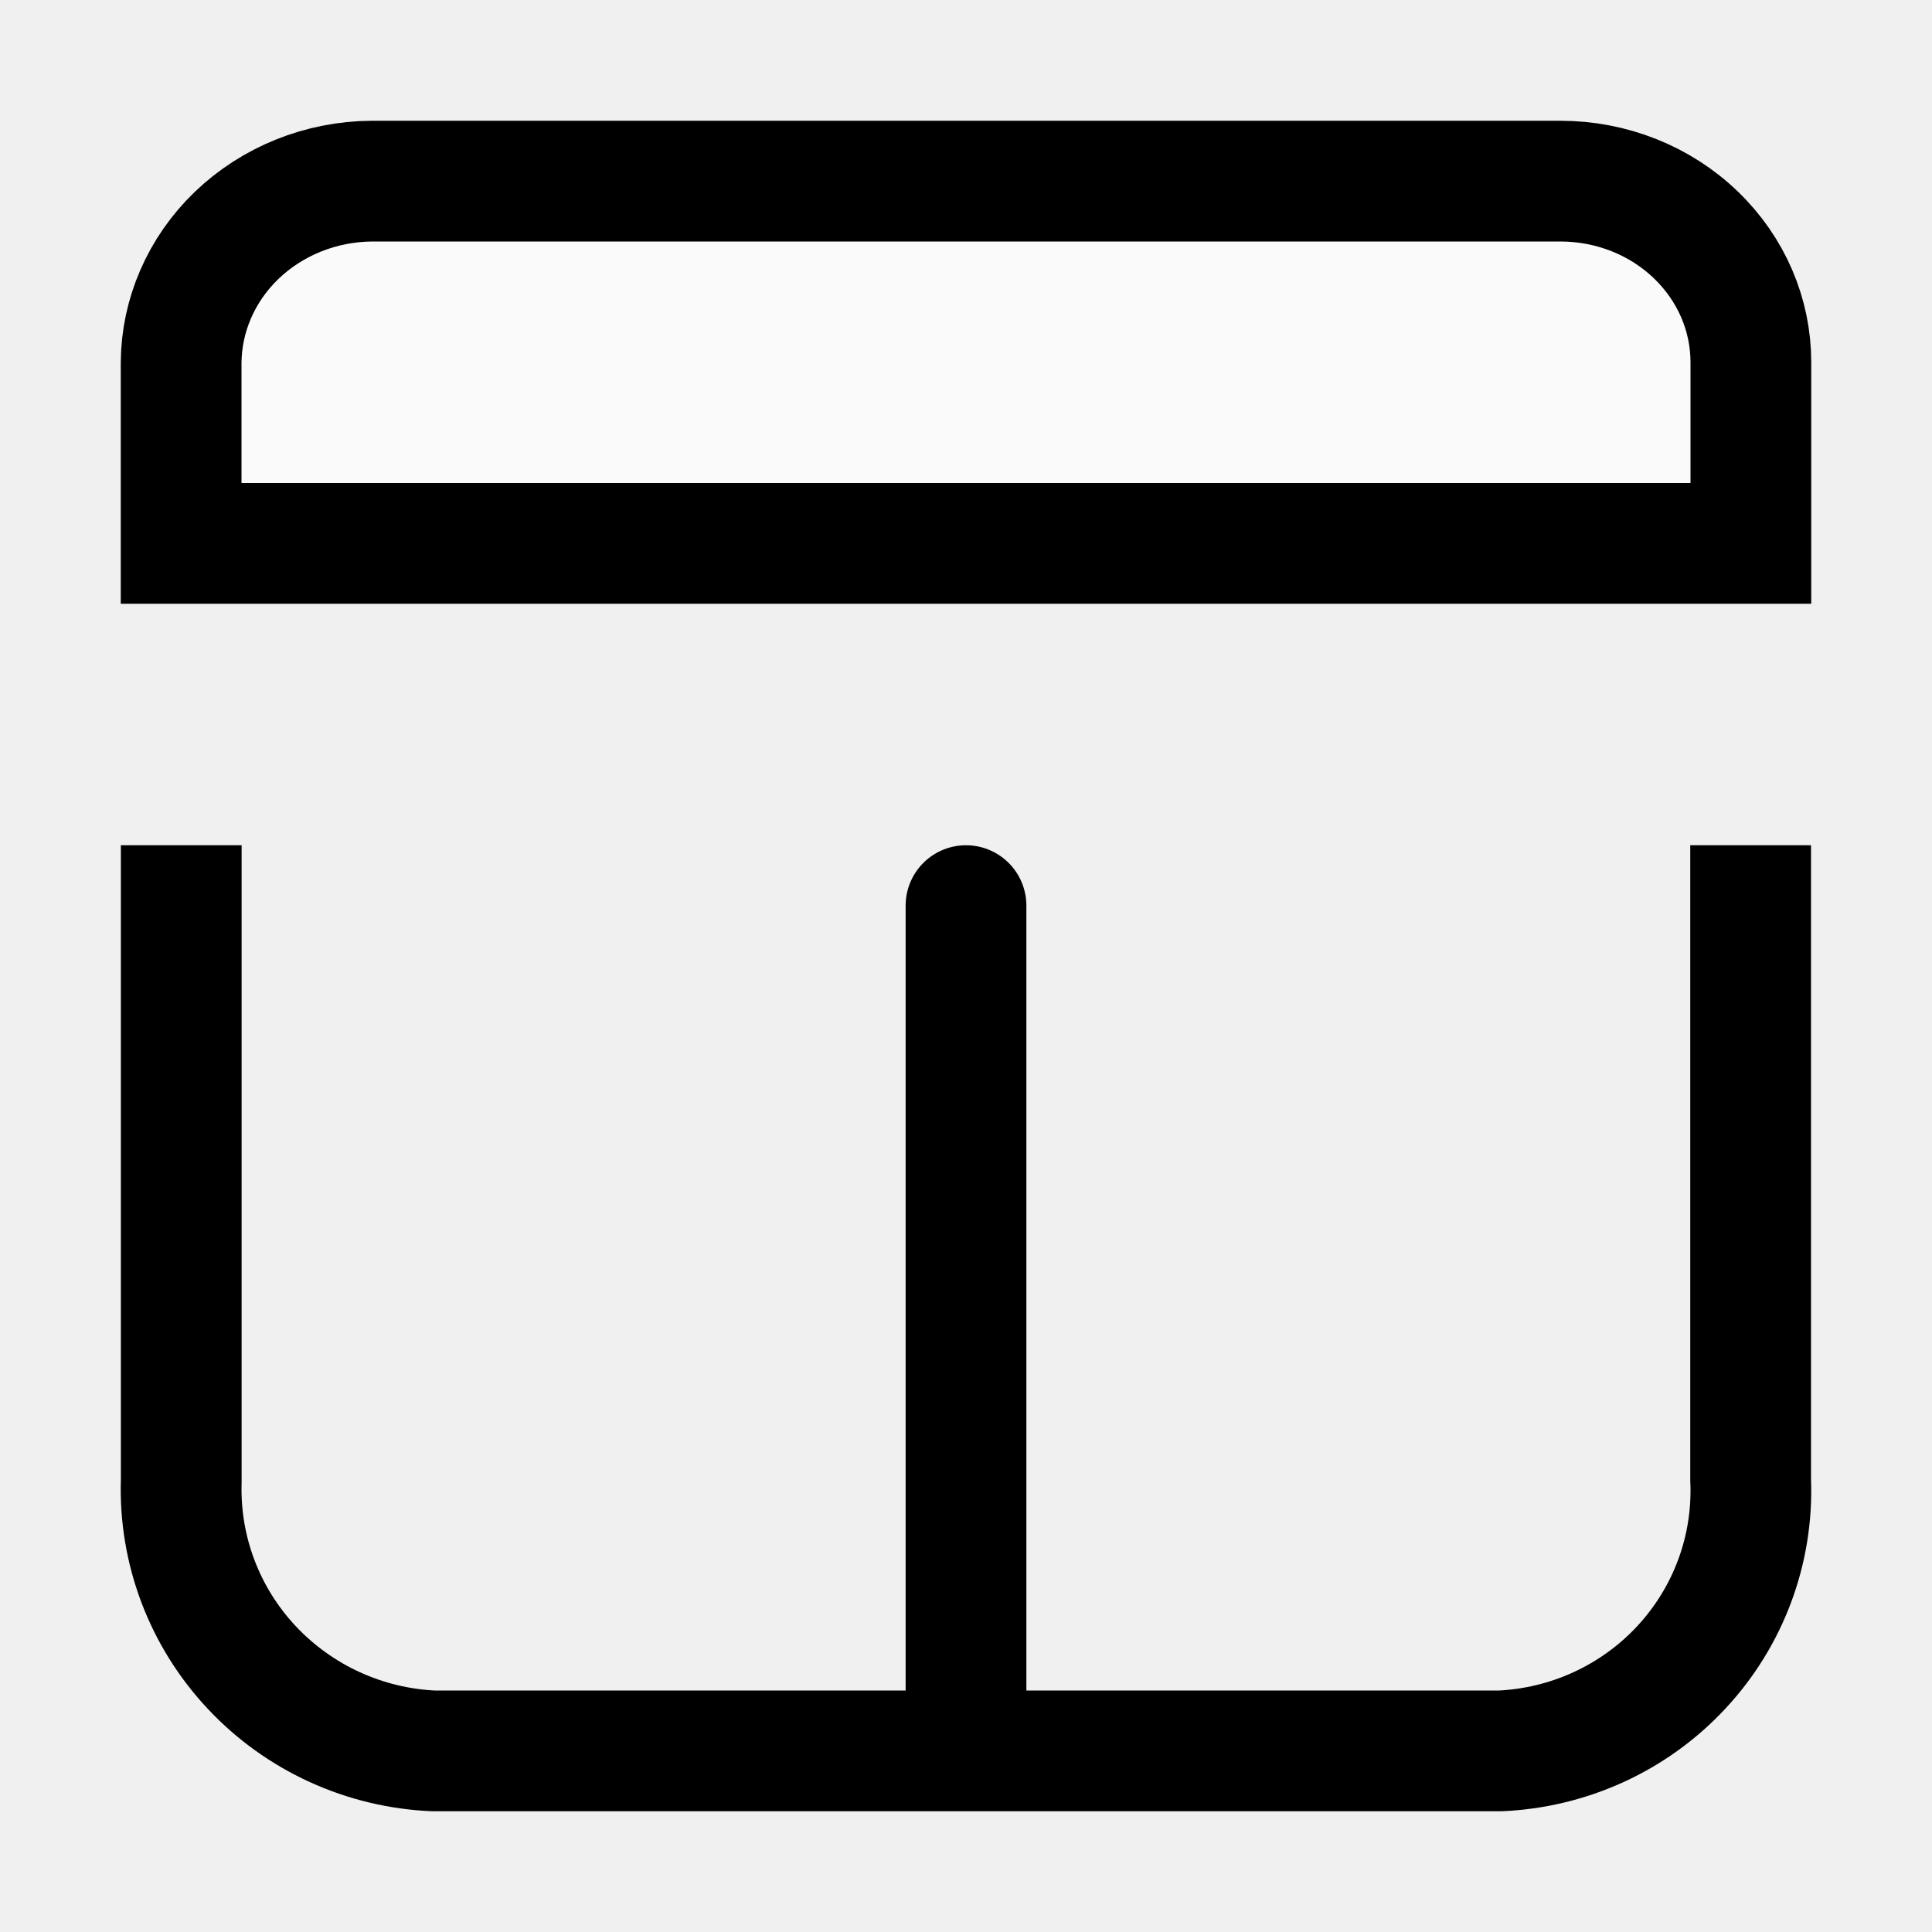
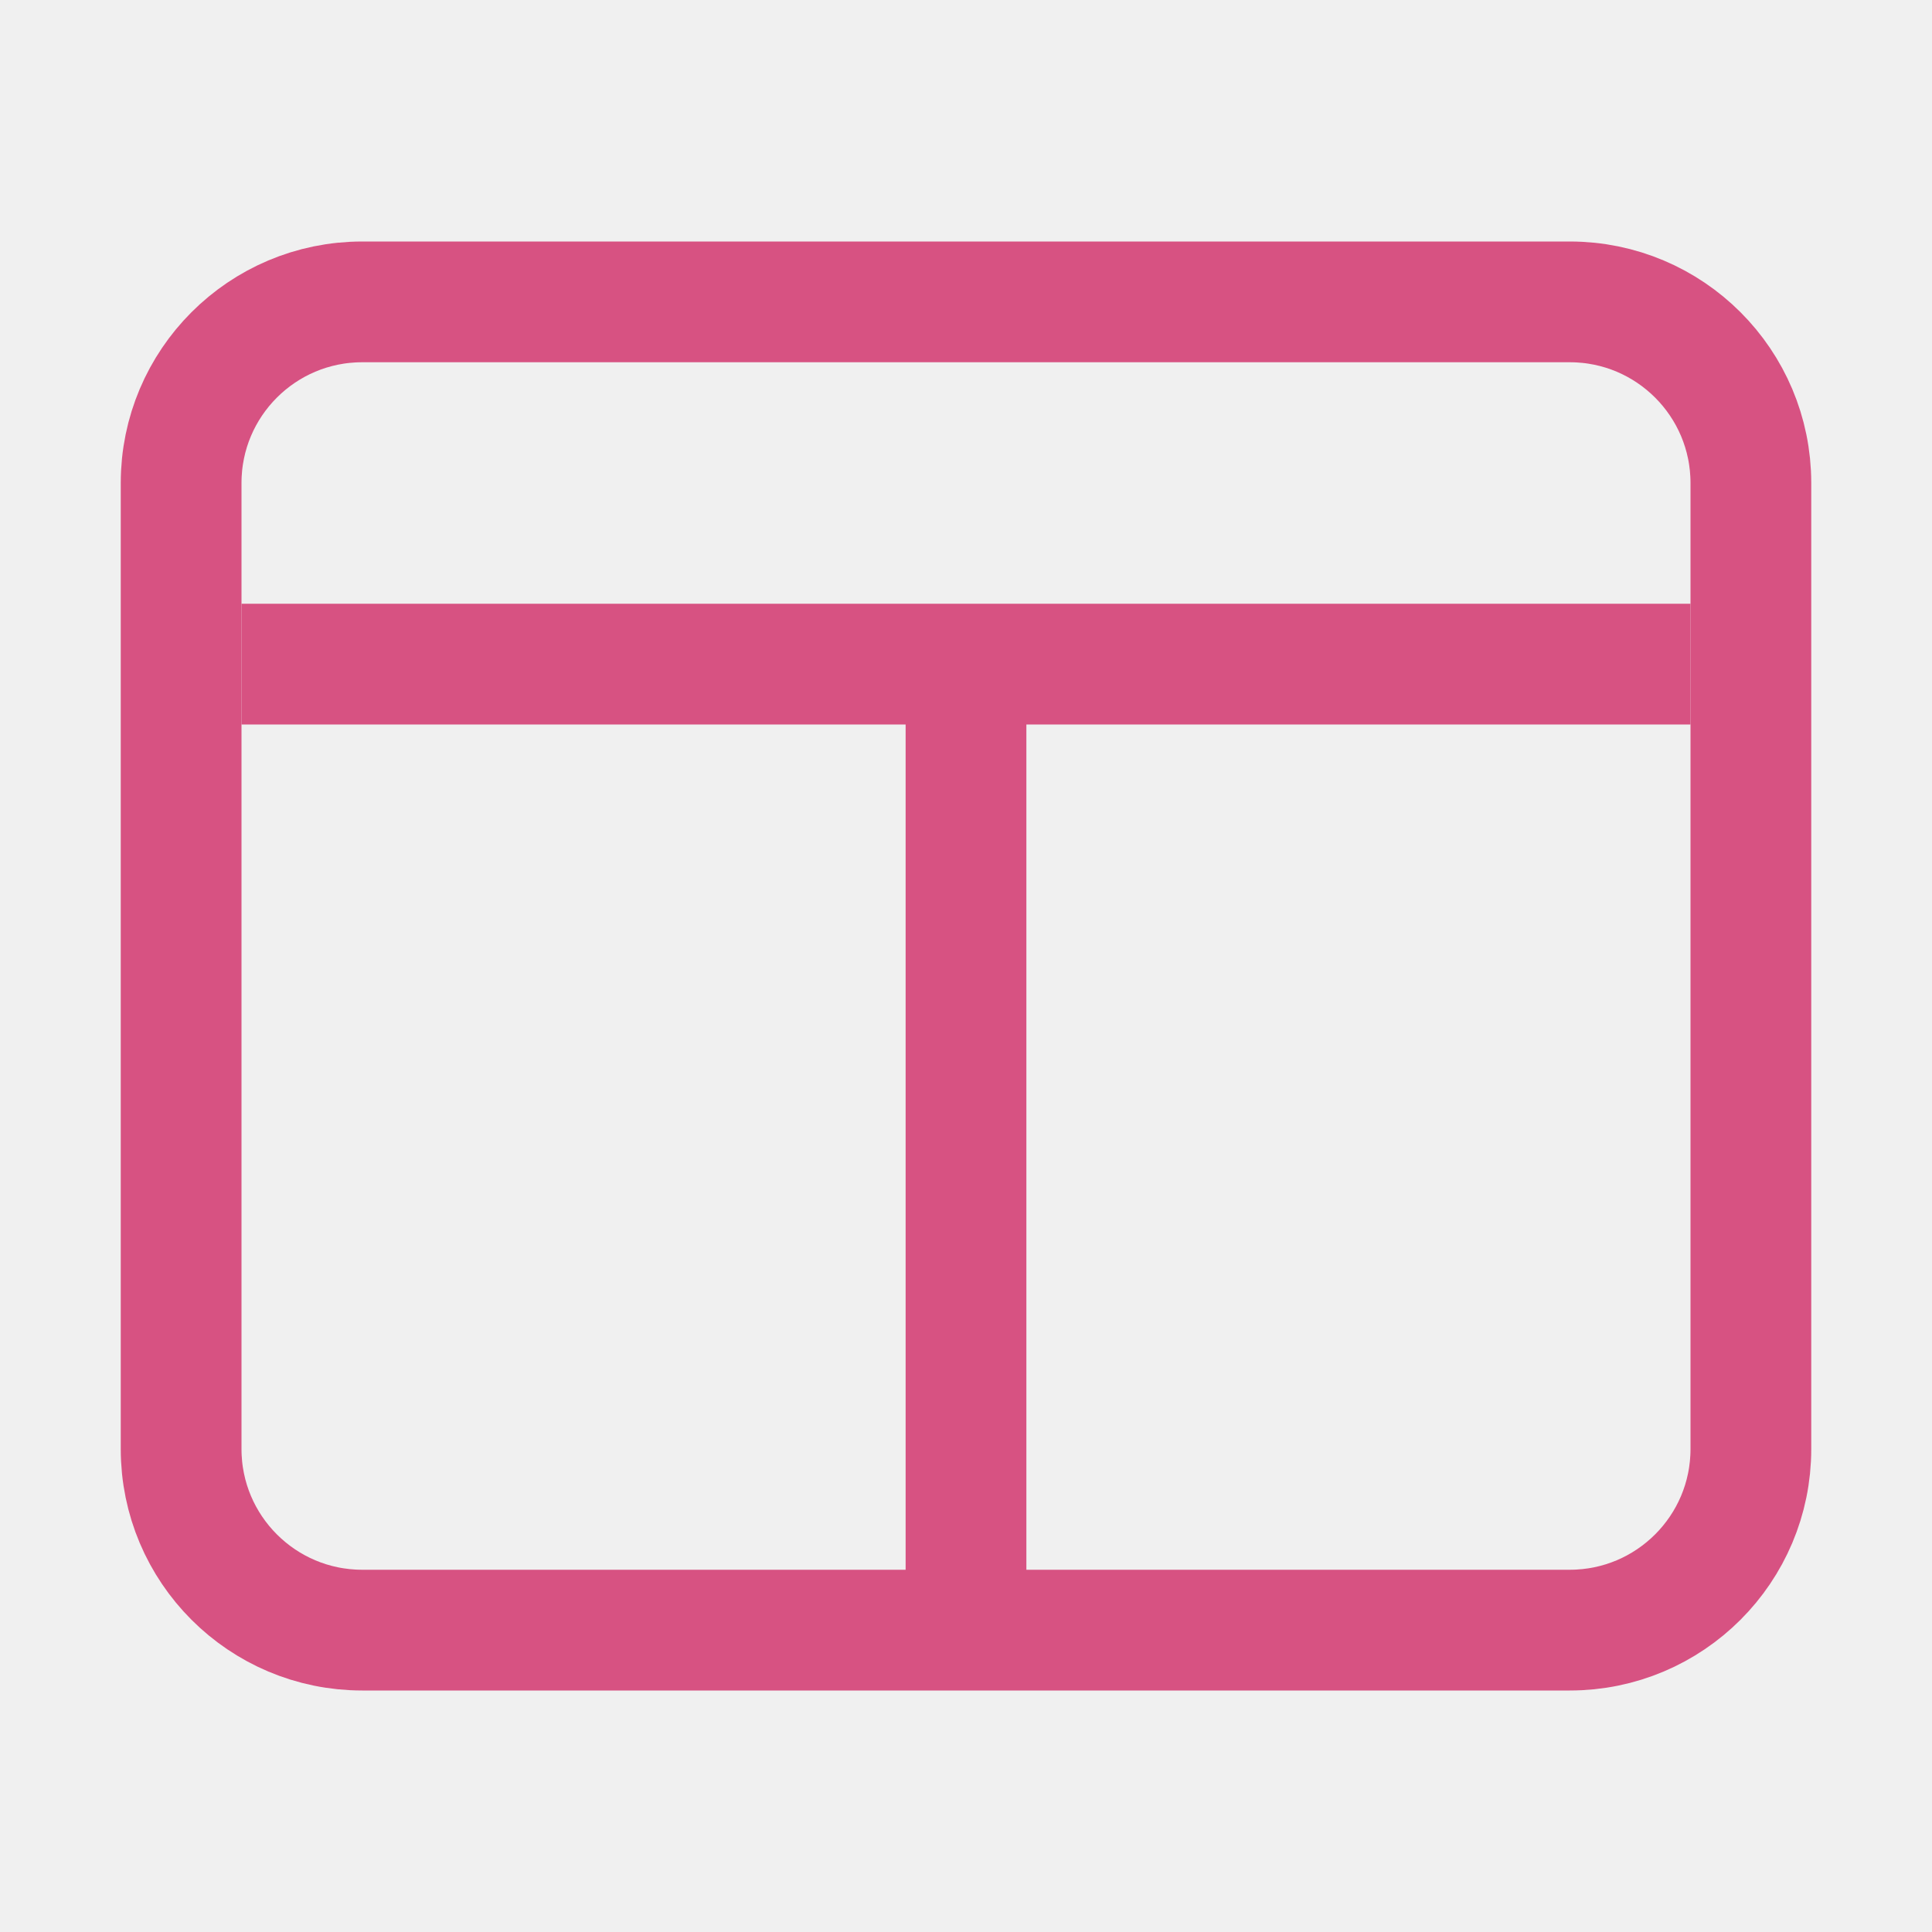
- <svg xmlns="http://www.w3.org/2000/svg" viewBox="0 0 16 16" fill="none">
-   <path d="M1 5V3C1.004 2.471 1.224 1.964 1.612 1.59C2.001 1.215 2.527 1.003 3.077 1H12.923C13.474 1 14.002 1.211 14.392 1.586C14.781 1.961 15 2.47 15 3V5H1Z" fill="#FAFAFA" />
-   <path d="M1.5 4.5V3.002C1.503 2.611 1.666 2.232 1.959 1.95C2.253 1.667 2.655 1.503 3.079 1.5H12.923C13.347 1.5 13.751 1.662 14.045 1.946C14.339 2.229 14.5 2.608 14.5 3V4.5H1.5Z" fill="#FAFAFA" stroke="currentColor" />
-   <mask id="path-3-inside-1_3492_24182" fill="white">
-     <path d="M14.998 7V12.25C15.024 12.952 14.769 13.635 14.289 14.15C13.809 14.666 13.142 14.971 12.435 15H3.578C2.87 14.971 2.202 14.666 1.72 14.151C1.237 13.636 0.979 12.953 1.001 12.25V7" />
-   </mask>
-   <path d="M15.998 7C15.998 6.448 15.55 6 14.998 6C14.446 6 13.998 6.448 13.998 7H15.998ZM14.998 12.25H13.998C13.998 12.262 13.998 12.275 13.999 12.287L14.998 12.25ZM12.435 15V16C12.449 16 12.462 16 12.476 15.999L12.435 15ZM3.578 15L3.538 15.999C3.551 16 3.565 16 3.578 16V15ZM1.001 12.25L2.001 12.282C2.001 12.271 2.001 12.261 2.001 12.25H1.001ZM2.001 7C2.001 6.448 1.554 6 1.001 6C0.449 6 0.001 6.448 0.001 7H2.001ZM13.998 7V12.25H15.998V7H13.998ZM13.999 12.287C14.015 12.722 13.857 13.147 13.557 13.469L15.021 14.832C15.682 14.123 16.034 13.181 15.998 12.213L13.999 12.287ZM13.557 13.469C13.258 13.79 12.84 13.983 12.395 14.001L12.476 15.999C13.444 15.96 14.36 15.541 15.021 14.832L13.557 13.469ZM12.435 14H3.578V16H12.435V14ZM3.619 14.001C3.172 13.983 2.752 13.79 2.449 13.467L0.99 14.835C1.653 15.543 2.569 15.96 3.538 15.999L3.619 14.001ZM2.449 13.467C2.147 13.145 1.987 12.719 2.001 12.282L0.002 12.218C-0.029 13.187 0.327 14.127 0.99 14.835L2.449 13.467ZM2.001 12.25V7H0.001V12.25H2.001Z" fill="currentColor" mask="url(#path-3-inside-1_3492_24182)" />
-   <path d="M8 7.5L8 14" stroke="currentColor" stroke-miterlimit="10" stroke-linecap="round" />
+ <svg xmlns="http://www.w3.org/2000/svg" width="16" height="16" viewBox="0 0 16 16" fill="none">
+   <rect x="1.5" y="2.5" width="13" height="11" rx="1.5" stroke="#D75282" />
+   <line x1="14" y1="5.5" x2="2" y2="5.5" stroke="#D75282" />
+   <line x1="8" y1="13.007" x2="8" y2="5.993" stroke="#D75282" />
</svg>
